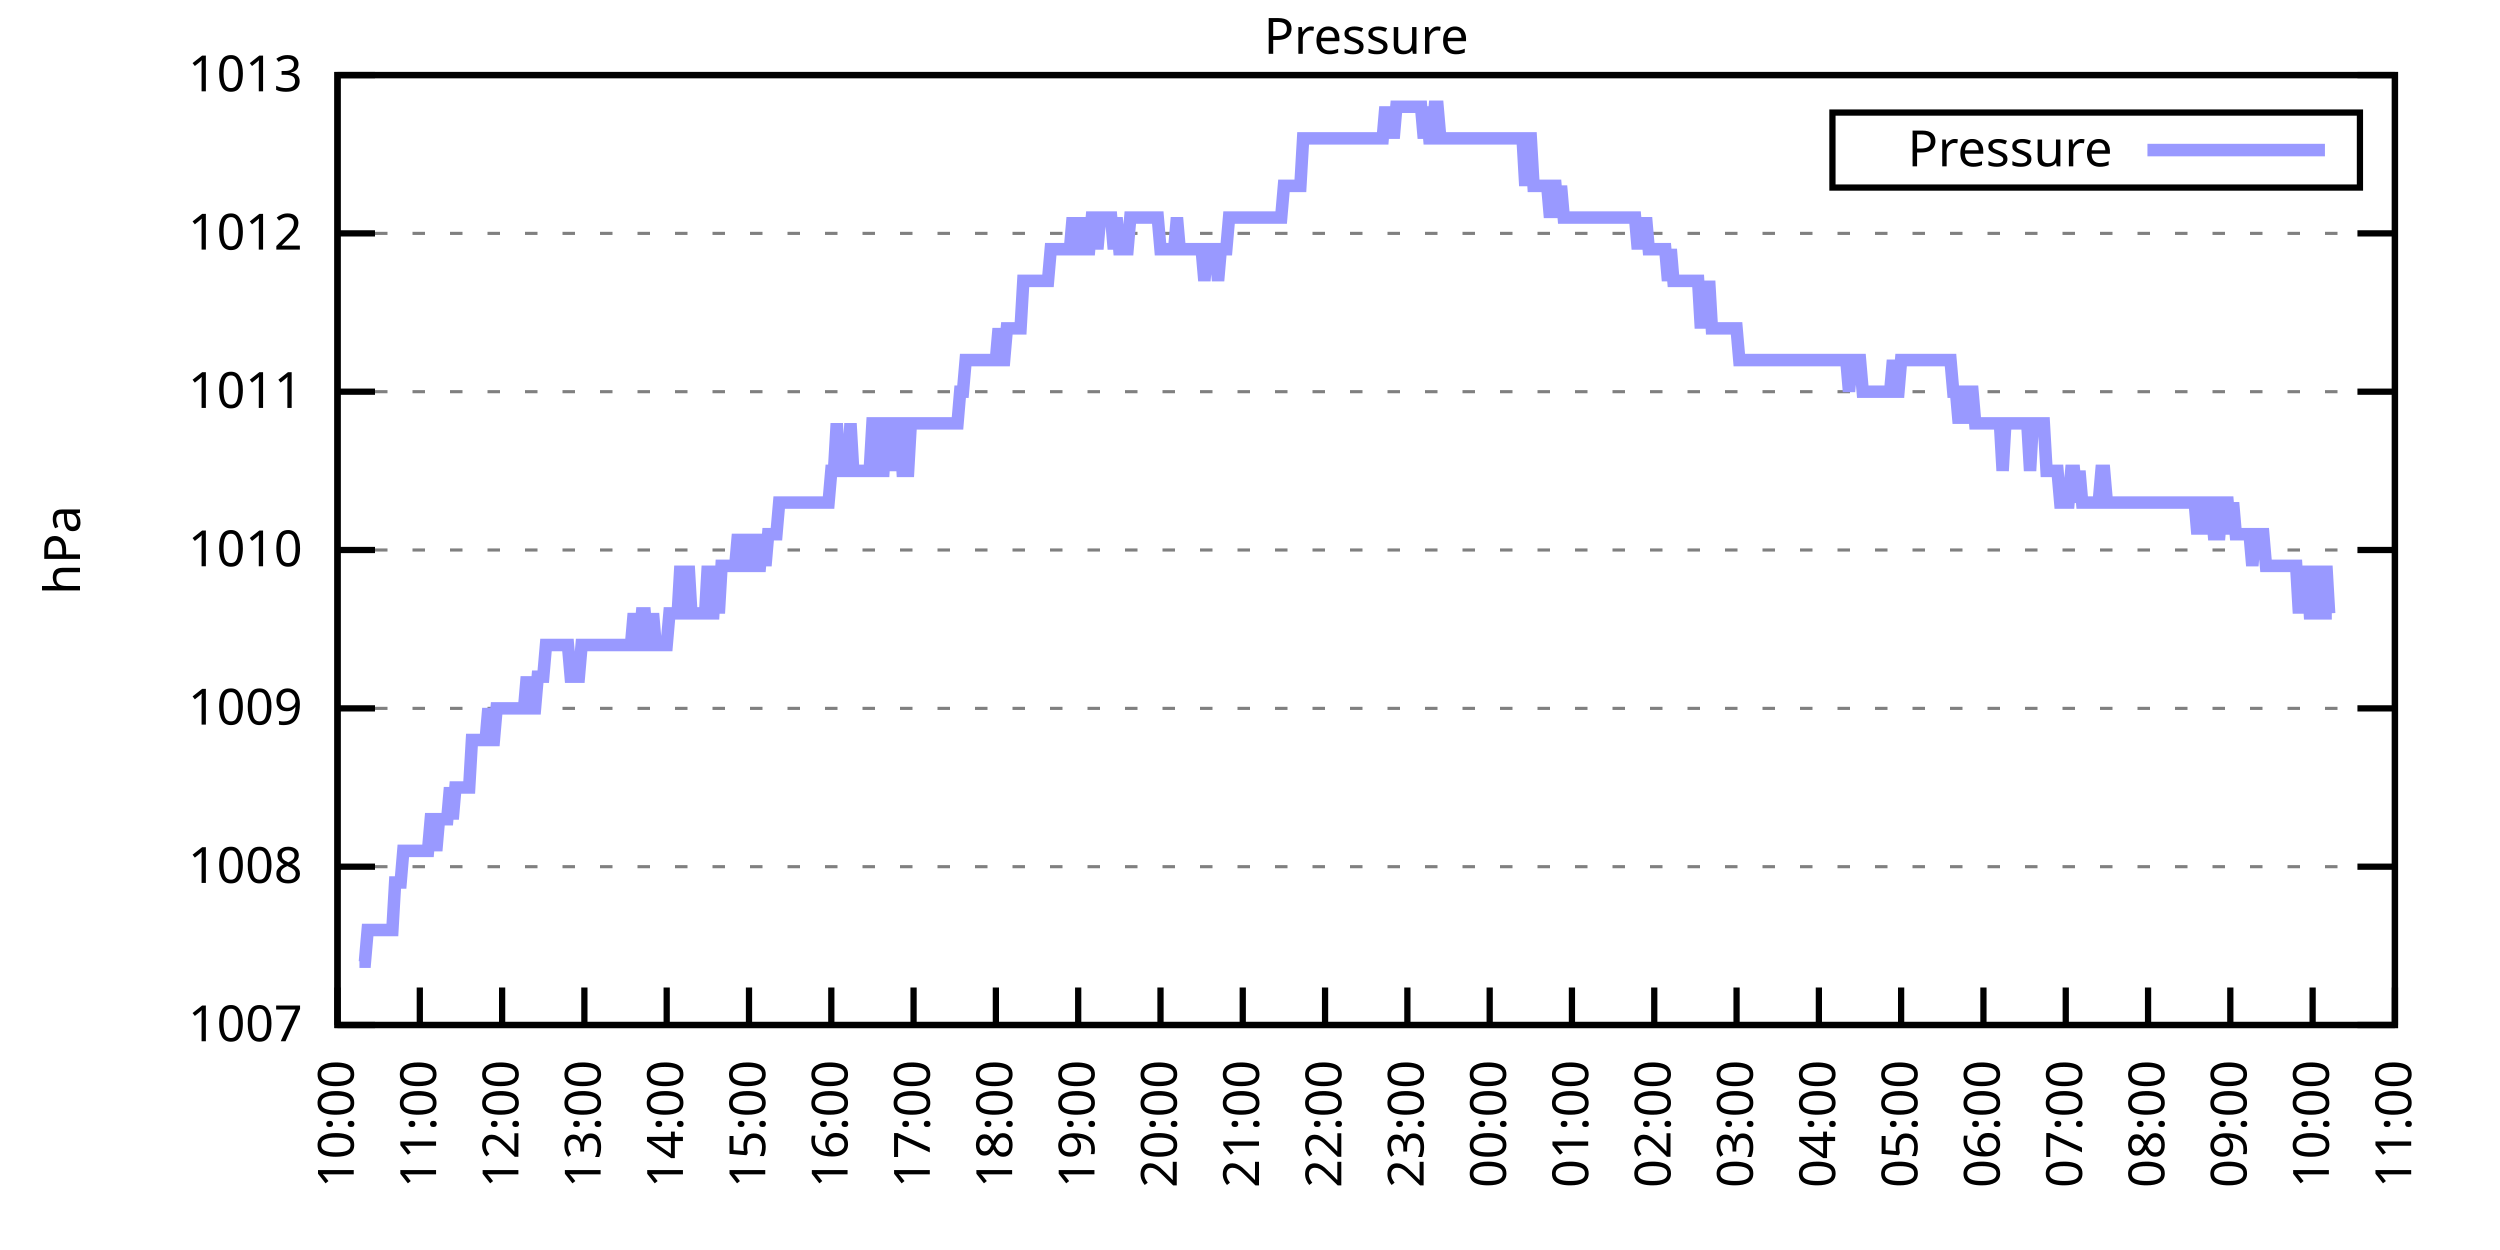
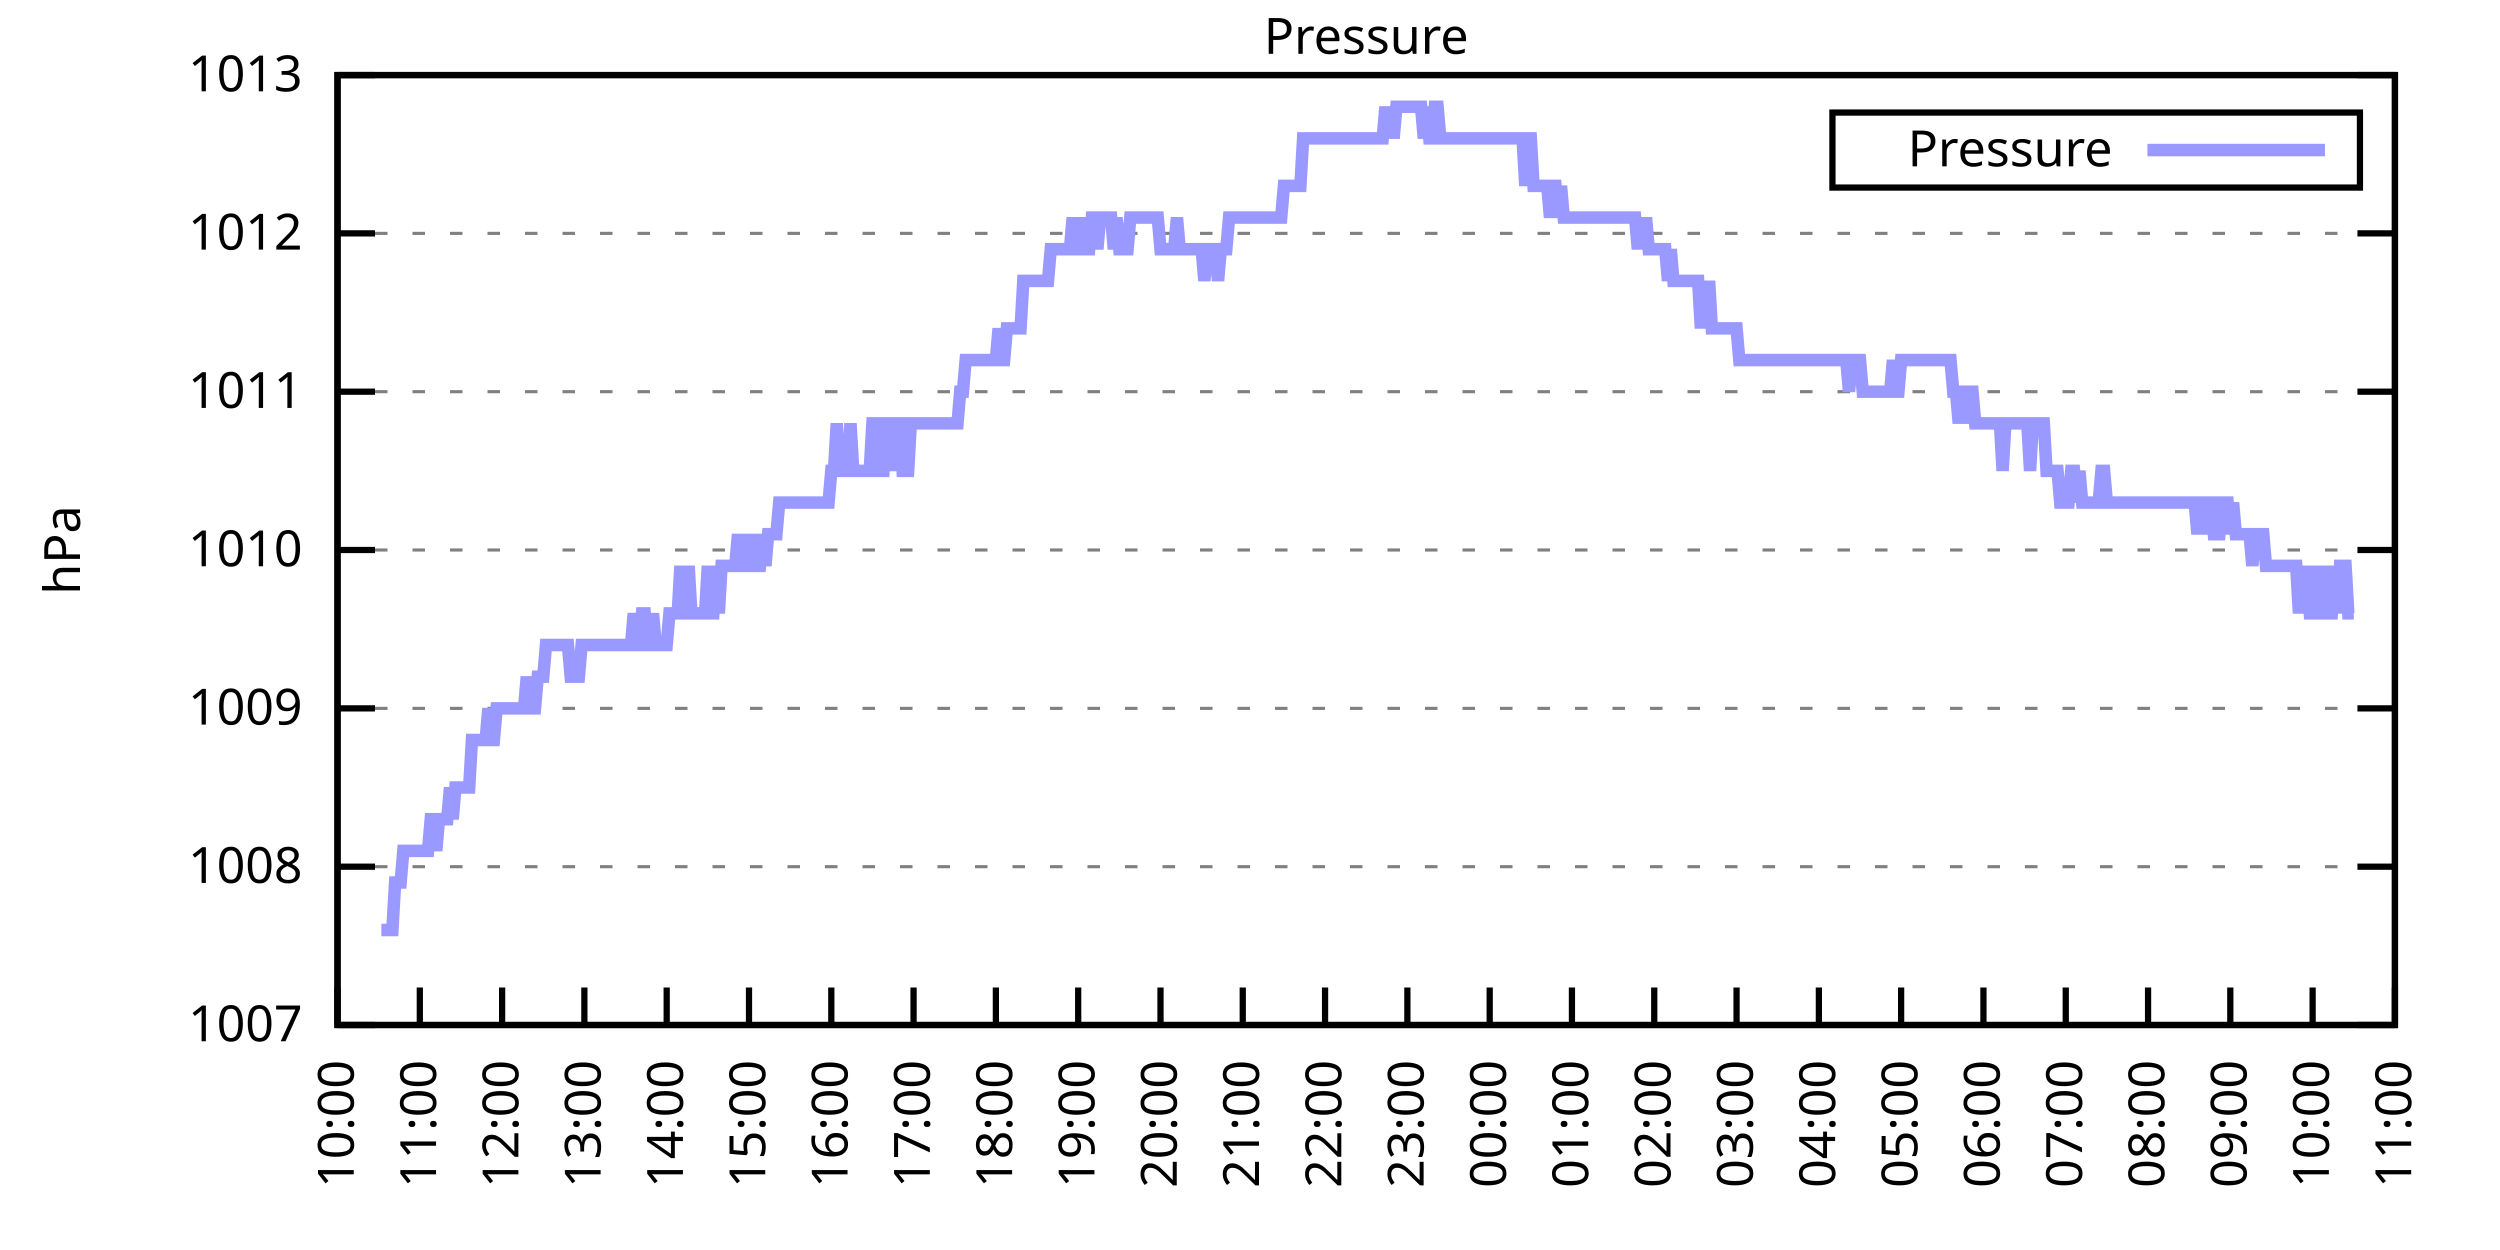
<svg xmlns="http://www.w3.org/2000/svg" xmlns:xlink="http://www.w3.org/1999/xlink" width="400" height="200" viewBox="0 0 400 200">
  <g id="gnuplot_canvas">
    <rect x="0" y="0" width="400" height="200" fill="none" />
    <defs>
      <circle id="gpDot" r="0.5" stroke-width="0.5" stroke="currentColor" />
      <path id="gpPt0" stroke-width="0.333" stroke="currentColor" d="M-1,0 h2 M0,-1 v2" />
      <path id="gpPt1" stroke-width="0.333" stroke="currentColor" d="M-1,-1 L1,1 M1,-1 L-1,1" />
      <path id="gpPt2" stroke-width="0.333" stroke="currentColor" d="M-1,0 L1,0 M0,-1 L0,1 M-1,-1 L1,1 M-1,1 L1,-1" />
      <rect id="gpPt3" stroke-width="0.333" stroke="currentColor" x="-1" y="-1" width="2" height="2" />
      <rect id="gpPt4" stroke-width="0.333" stroke="currentColor" fill="currentColor" x="-1" y="-1" width="2" height="2" />
      <circle id="gpPt5" stroke-width="0.333" stroke="currentColor" cx="0" cy="0" r="1" />
      <use xlink:href="#gpPt5" id="gpPt6" fill="currentColor" stroke="none" />
      <path id="gpPt7" stroke-width="0.333" stroke="currentColor" d="M0,-1.33 L-1.33,0.67 L1.33,0.67 z" />
      <use xlink:href="#gpPt7" id="gpPt8" fill="currentColor" stroke="none" />
      <use xlink:href="#gpPt7" id="gpPt9" stroke="currentColor" transform="rotate(180)" />
      <use xlink:href="#gpPt9" id="gpPt10" fill="currentColor" stroke="none" />
      <use xlink:href="#gpPt3" id="gpPt11" stroke="currentColor" transform="rotate(45)" />
      <use xlink:href="#gpPt11" id="gpPt12" fill="currentColor" stroke="none" />
      <path id="gpPt13" stroke-width="0.333" stroke="currentColor" d="M0,1.330 L1.265,0.411 L0.782,-1.067 L-0.782,-1.076 L-1.265,0.411 z" />
      <use xlink:href="#gpPt13" id="gpPt14" fill="currentColor" stroke="none" />
      <filter id="textbox" filterUnits="objectBoundingBox" x="0" y="0" height="1" width="1">
        <feFlood flood-color="white" flood-opacity="1" result="bgnd" />
        <feComposite in="SourceGraphic" in2="bgnd" operator="atop" />
      </filter>
      <filter id="greybox" filterUnits="objectBoundingBox" x="0" y="0" height="1" width="1">
        <feFlood flood-color="lightgrey" flood-opacity="1" result="grey" />
        <feComposite in="SourceGraphic" in2="grey" operator="atop" />
      </filter>
    </defs>
    <g fill="none" color="white" stroke="currentColor" stroke-width="1.00" stroke-linecap="butt" stroke-linejoin="miter">
</g>
    <g fill="none" color="black" stroke="currentColor" stroke-width="1.00" stroke-linecap="butt" stroke-linejoin="miter">
      <g stroke="none" shape-rendering="crispEdges">
        <polygon fill="rgb(255, 255, 255)" points="54.00,164.00 383.18,164.00 383.18,12.02 54.00,12.02 " />
      </g>
    </g>
    <g fill="none" color="black" stroke="currentColor" stroke-width="1.00" stroke-linecap="butt" stroke-linejoin="miter">
</g>
    <g fill="none" color="black" stroke="black" stroke-width="0.50" stroke-linecap="butt" stroke-linejoin="miter">
</g>
    <g fill="none" color="gray" stroke="currentColor" stroke-width="0.50" stroke-linecap="butt" stroke-linejoin="miter">
      <path stroke="gray" stroke-dasharray="2,4" class="gridline" d="M54.00,164.00 L383.19,164.00  " />
    </g>
    <g fill="none" color="gray" stroke="gray" stroke-width="1.00" stroke-linecap="butt" stroke-linejoin="miter">
</g>
    <g fill="none" color="black" stroke="currentColor" stroke-width="1.00" stroke-linecap="butt" stroke-linejoin="miter">
      <path stroke="black" d="M54.00,164.00 L60.00,164.00 M383.19,164.00 L377.19,164.00  " />
      <g transform="translate(48.40,166.60)" stroke="none" fill="black" font-family="Sans" font-size="8.00" text-anchor="end">
        <text>
          <tspan font-family="Sans"> 1007</tspan>
        </text>
      </g>
    </g>
    <g fill="none" color="black" stroke="currentColor" stroke-width="1.00" stroke-linecap="butt" stroke-linejoin="miter">
</g>
    <g fill="none" color="black" stroke="black" stroke-width="0.50" stroke-linecap="butt" stroke-linejoin="miter">
</g>
    <g fill="none" color="gray" stroke="currentColor" stroke-width="0.50" stroke-linecap="butt" stroke-linejoin="miter">
      <path stroke="gray" stroke-dasharray="2,4" class="gridline" d="M54.00,138.67 L383.19,138.67  " />
    </g>
    <g fill="none" color="gray" stroke="gray" stroke-width="1.00" stroke-linecap="butt" stroke-linejoin="miter">
</g>
    <g fill="none" color="black" stroke="currentColor" stroke-width="1.00" stroke-linecap="butt" stroke-linejoin="miter">
      <path stroke="black" d="M54.00,138.67 L60.00,138.67 M383.19,138.67 L377.19,138.67  " />
      <g transform="translate(48.40,141.27)" stroke="none" fill="black" font-family="Sans" font-size="8.00" text-anchor="end">
        <text>
          <tspan font-family="Sans"> 1008</tspan>
        </text>
      </g>
    </g>
    <g fill="none" color="black" stroke="currentColor" stroke-width="1.00" stroke-linecap="butt" stroke-linejoin="miter">
</g>
    <g fill="none" color="black" stroke="black" stroke-width="0.50" stroke-linecap="butt" stroke-linejoin="miter">
</g>
    <g fill="none" color="gray" stroke="currentColor" stroke-width="0.50" stroke-linecap="butt" stroke-linejoin="miter">
      <path stroke="gray" stroke-dasharray="2,4" class="gridline" d="M54.00,113.34 L383.19,113.34  " />
    </g>
    <g fill="none" color="gray" stroke="gray" stroke-width="1.00" stroke-linecap="butt" stroke-linejoin="miter">
</g>
    <g fill="none" color="black" stroke="currentColor" stroke-width="1.00" stroke-linecap="butt" stroke-linejoin="miter">
      <path stroke="black" d="M54.00,113.34 L60.00,113.34 M383.19,113.34 L377.19,113.34  " />
      <g transform="translate(48.40,115.94)" stroke="none" fill="black" font-family="Sans" font-size="8.00" text-anchor="end">
        <text>
          <tspan font-family="Sans"> 1009</tspan>
        </text>
      </g>
    </g>
    <g fill="none" color="black" stroke="currentColor" stroke-width="1.00" stroke-linecap="butt" stroke-linejoin="miter">
</g>
    <g fill="none" color="black" stroke="black" stroke-width="0.50" stroke-linecap="butt" stroke-linejoin="miter">
</g>
    <g fill="none" color="gray" stroke="currentColor" stroke-width="0.50" stroke-linecap="butt" stroke-linejoin="miter">
      <path stroke="gray" stroke-dasharray="2,4" class="gridline" d="M54.00,88.00 L383.19,88.00  " />
    </g>
    <g fill="none" color="gray" stroke="gray" stroke-width="1.00" stroke-linecap="butt" stroke-linejoin="miter">
</g>
    <g fill="none" color="black" stroke="currentColor" stroke-width="1.00" stroke-linecap="butt" stroke-linejoin="miter">
      <path stroke="black" d="M54.00,88.00 L60.00,88.00 M383.19,88.00 L377.19,88.00  " />
      <g transform="translate(48.40,90.60)" stroke="none" fill="black" font-family="Sans" font-size="8.00" text-anchor="end">
        <text>
          <tspan font-family="Sans"> 1010</tspan>
        </text>
      </g>
    </g>
    <g fill="none" color="black" stroke="currentColor" stroke-width="1.00" stroke-linecap="butt" stroke-linejoin="miter">
</g>
    <g fill="none" color="black" stroke="black" stroke-width="0.50" stroke-linecap="butt" stroke-linejoin="miter">
</g>
    <g fill="none" color="gray" stroke="currentColor" stroke-width="0.50" stroke-linecap="butt" stroke-linejoin="miter">
      <path stroke="gray" stroke-dasharray="2,4" class="gridline" d="M54.00,62.67 L383.19,62.67  " />
    </g>
    <g fill="none" color="gray" stroke="gray" stroke-width="1.00" stroke-linecap="butt" stroke-linejoin="miter">
</g>
    <g fill="none" color="black" stroke="currentColor" stroke-width="1.00" stroke-linecap="butt" stroke-linejoin="miter">
      <path stroke="black" d="M54.00,62.67 L60.00,62.67 M383.19,62.67 L377.19,62.67  " />
      <g transform="translate(48.40,65.27)" stroke="none" fill="black" font-family="Sans" font-size="8.00" text-anchor="end">
        <text>
          <tspan font-family="Sans"> 1011</tspan>
        </text>
      </g>
    </g>
    <g fill="none" color="black" stroke="currentColor" stroke-width="1.00" stroke-linecap="butt" stroke-linejoin="miter">
</g>
    <g fill="none" color="black" stroke="black" stroke-width="0.50" stroke-linecap="butt" stroke-linejoin="miter">
</g>
    <g fill="none" color="gray" stroke="currentColor" stroke-width="0.50" stroke-linecap="butt" stroke-linejoin="miter">
      <path stroke="gray" stroke-dasharray="2,4" class="gridline" d="M54.00,37.34 L383.19,37.34  " />
    </g>
    <g fill="none" color="gray" stroke="gray" stroke-width="1.00" stroke-linecap="butt" stroke-linejoin="miter">
</g>
    <g fill="none" color="black" stroke="currentColor" stroke-width="1.00" stroke-linecap="butt" stroke-linejoin="miter">
      <path stroke="black" d="M54.00,37.34 L60.00,37.34 M383.19,37.34 L377.19,37.34  " />
      <g transform="translate(48.40,39.94)" stroke="none" fill="black" font-family="Sans" font-size="8.00" text-anchor="end">
        <text>
          <tspan font-family="Sans"> 1012</tspan>
        </text>
      </g>
    </g>
    <g fill="none" color="black" stroke="currentColor" stroke-width="1.00" stroke-linecap="butt" stroke-linejoin="miter">
</g>
    <g fill="none" color="black" stroke="black" stroke-width="0.50" stroke-linecap="butt" stroke-linejoin="miter">
</g>
    <g fill="none" color="gray" stroke="currentColor" stroke-width="0.50" stroke-linecap="butt" stroke-linejoin="miter">
      <path stroke="gray" stroke-dasharray="2,4" class="gridline" d="M54.00,12.01 L383.19,12.01  " />
    </g>
    <g fill="none" color="gray" stroke="gray" stroke-width="1.00" stroke-linecap="butt" stroke-linejoin="miter">
</g>
    <g fill="none" color="black" stroke="currentColor" stroke-width="1.00" stroke-linecap="butt" stroke-linejoin="miter">
      <path stroke="black" d="M54.00,12.01 L60.00,12.01 M383.19,12.01 L377.19,12.01  " />
      <g transform="translate(48.40,14.61)" stroke="none" fill="black" font-family="Sans" font-size="8.00" text-anchor="end">
        <text>
          <tspan font-family="Sans"> 1013</tspan>
        </text>
      </g>
    </g>
    <g fill="none" color="black" stroke="currentColor" stroke-width="1.00" stroke-linecap="butt" stroke-linejoin="miter">
      <path stroke="black" d="M54.00,164.00 L54.00,158.00  " />
      <g transform="translate(56.60,169.60) rotate(270.00)" stroke="none" fill="black" font-family="Sans" font-size="8.00" text-anchor="end">
        <text>
          <tspan font-family="Sans">10:00</tspan>
        </text>
      </g>
    </g>
    <g fill="none" color="black" stroke="currentColor" stroke-width="1.00" stroke-linecap="butt" stroke-linejoin="miter">
      <path stroke="black" d="M67.17,164.00 L67.17,158.00  " />
      <g transform="translate(69.77,169.60) rotate(270.00)" stroke="none" fill="black" font-family="Sans" font-size="8.00" text-anchor="end">
        <text>
          <tspan font-family="Sans">11:00</tspan>
        </text>
      </g>
    </g>
    <g fill="none" color="black" stroke="currentColor" stroke-width="1.00" stroke-linecap="butt" stroke-linejoin="miter">
      <path stroke="black" d="M80.34,164.00 L80.34,158.00  " />
      <g transform="translate(82.94,169.60) rotate(270.00)" stroke="none" fill="black" font-family="Sans" font-size="8.00" text-anchor="end">
        <text>
          <tspan font-family="Sans">12:00</tspan>
        </text>
      </g>
    </g>
    <g fill="none" color="black" stroke="currentColor" stroke-width="1.00" stroke-linecap="butt" stroke-linejoin="miter">
      <path stroke="black" d="M93.50,164.00 L93.50,158.00  " />
      <g transform="translate(96.10,169.60) rotate(270.00)" stroke="none" fill="black" font-family="Sans" font-size="8.00" text-anchor="end">
        <text>
          <tspan font-family="Sans">13:00</tspan>
        </text>
      </g>
    </g>
    <g fill="none" color="black" stroke="currentColor" stroke-width="1.00" stroke-linecap="butt" stroke-linejoin="miter">
      <path stroke="black" d="M106.67,164.00 L106.67,158.00  " />
      <g transform="translate(109.27,169.60) rotate(270.00)" stroke="none" fill="black" font-family="Sans" font-size="8.00" text-anchor="end">
        <text>
          <tspan font-family="Sans">14:00</tspan>
        </text>
      </g>
    </g>
    <g fill="none" color="black" stroke="currentColor" stroke-width="1.00" stroke-linecap="butt" stroke-linejoin="miter">
      <path stroke="black" d="M119.84,164.00 L119.84,158.00  " />
      <g transform="translate(122.44,169.60) rotate(270.00)" stroke="none" fill="black" font-family="Sans" font-size="8.00" text-anchor="end">
        <text>
          <tspan font-family="Sans">15:00</tspan>
        </text>
      </g>
    </g>
    <g fill="none" color="black" stroke="currentColor" stroke-width="1.00" stroke-linecap="butt" stroke-linejoin="miter">
      <path stroke="black" d="M133.01,164.00 L133.01,158.00  " />
      <g transform="translate(135.61,169.60) rotate(270.00)" stroke="none" fill="black" font-family="Sans" font-size="8.00" text-anchor="end">
        <text>
          <tspan font-family="Sans">16:00</tspan>
        </text>
      </g>
    </g>
    <g fill="none" color="black" stroke="currentColor" stroke-width="1.00" stroke-linecap="butt" stroke-linejoin="miter">
      <path stroke="black" d="M146.17,164.00 L146.17,158.00  " />
      <g transform="translate(148.77,169.60) rotate(270.00)" stroke="none" fill="black" font-family="Sans" font-size="8.00" text-anchor="end">
        <text>
          <tspan font-family="Sans">17:00</tspan>
        </text>
      </g>
    </g>
    <g fill="none" color="black" stroke="currentColor" stroke-width="1.00" stroke-linecap="butt" stroke-linejoin="miter">
      <path stroke="black" d="M159.34,164.00 L159.34,158.00  " />
      <g transform="translate(161.94,169.60) rotate(270.00)" stroke="none" fill="black" font-family="Sans" font-size="8.00" text-anchor="end">
        <text>
          <tspan font-family="Sans">18:00</tspan>
        </text>
      </g>
    </g>
    <g fill="none" color="black" stroke="currentColor" stroke-width="1.00" stroke-linecap="butt" stroke-linejoin="miter">
      <path stroke="black" d="M172.51,164.00 L172.51,158.00  " />
      <g transform="translate(175.11,169.60) rotate(270.00)" stroke="none" fill="black" font-family="Sans" font-size="8.00" text-anchor="end">
        <text>
          <tspan font-family="Sans">19:00</tspan>
        </text>
      </g>
    </g>
    <g fill="none" color="black" stroke="currentColor" stroke-width="1.00" stroke-linecap="butt" stroke-linejoin="miter">
      <path stroke="black" d="M185.68,164.00 L185.68,158.00  " />
      <g transform="translate(188.28,169.60) rotate(270.00)" stroke="none" fill="black" font-family="Sans" font-size="8.00" text-anchor="end">
        <text>
          <tspan font-family="Sans">20:00</tspan>
        </text>
      </g>
    </g>
    <g fill="none" color="black" stroke="currentColor" stroke-width="1.00" stroke-linecap="butt" stroke-linejoin="miter">
      <path stroke="black" d="M198.84,164.00 L198.84,158.00  " />
      <g transform="translate(201.44,169.60) rotate(270.00)" stroke="none" fill="black" font-family="Sans" font-size="8.00" text-anchor="end">
        <text>
          <tspan font-family="Sans">21:00</tspan>
        </text>
      </g>
    </g>
    <g fill="none" color="black" stroke="currentColor" stroke-width="1.00" stroke-linecap="butt" stroke-linejoin="miter">
      <path stroke="black" d="M212.01,164.00 L212.01,158.00  " />
      <g transform="translate(214.61,169.60) rotate(270.00)" stroke="none" fill="black" font-family="Sans" font-size="8.00" text-anchor="end">
        <text>
          <tspan font-family="Sans">22:00</tspan>
        </text>
      </g>
    </g>
    <g fill="none" color="black" stroke="currentColor" stroke-width="1.00" stroke-linecap="butt" stroke-linejoin="miter">
      <path stroke="black" d="M225.18,164.00 L225.18,158.00  " />
      <g transform="translate(227.78,169.60) rotate(270.00)" stroke="none" fill="black" font-family="Sans" font-size="8.00" text-anchor="end">
        <text>
          <tspan font-family="Sans">23:00</tspan>
        </text>
      </g>
    </g>
    <g fill="none" color="black" stroke="currentColor" stroke-width="1.00" stroke-linecap="butt" stroke-linejoin="miter">
      <path stroke="black" d="M238.35,164.00 L238.35,158.00  " />
      <g transform="translate(240.95,169.60) rotate(270.00)" stroke="none" fill="black" font-family="Sans" font-size="8.00" text-anchor="end">
        <text>
          <tspan font-family="Sans">00:00</tspan>
        </text>
      </g>
    </g>
    <g fill="none" color="black" stroke="currentColor" stroke-width="1.00" stroke-linecap="butt" stroke-linejoin="miter">
      <path stroke="black" d="M251.51,164.00 L251.51,158.00  " />
      <g transform="translate(254.11,169.60) rotate(270.00)" stroke="none" fill="black" font-family="Sans" font-size="8.00" text-anchor="end">
        <text>
          <tspan font-family="Sans">01:00</tspan>
        </text>
      </g>
    </g>
    <g fill="none" color="black" stroke="currentColor" stroke-width="1.00" stroke-linecap="butt" stroke-linejoin="miter">
      <path stroke="black" d="M264.68,164.00 L264.68,158.00  " />
      <g transform="translate(267.28,169.60) rotate(270.00)" stroke="none" fill="black" font-family="Sans" font-size="8.00" text-anchor="end">
        <text>
          <tspan font-family="Sans">02:00</tspan>
        </text>
      </g>
    </g>
    <g fill="none" color="black" stroke="currentColor" stroke-width="1.00" stroke-linecap="butt" stroke-linejoin="miter">
      <path stroke="black" d="M277.85,164.00 L277.85,158.00  " />
      <g transform="translate(280.45,169.60) rotate(270.00)" stroke="none" fill="black" font-family="Sans" font-size="8.00" text-anchor="end">
        <text>
          <tspan font-family="Sans">03:00</tspan>
        </text>
      </g>
    </g>
    <g fill="none" color="black" stroke="currentColor" stroke-width="1.00" stroke-linecap="butt" stroke-linejoin="miter">
      <path stroke="black" d="M291.02,164.00 L291.02,158.00  " />
      <g transform="translate(293.62,169.60) rotate(270.00)" stroke="none" fill="black" font-family="Sans" font-size="8.00" text-anchor="end">
        <text>
          <tspan font-family="Sans">04:00</tspan>
        </text>
      </g>
    </g>
    <g fill="none" color="black" stroke="currentColor" stroke-width="1.00" stroke-linecap="butt" stroke-linejoin="miter">
      <path stroke="black" d="M304.18,164.00 L304.18,158.00  " />
      <g transform="translate(306.78,169.60) rotate(270.00)" stroke="none" fill="black" font-family="Sans" font-size="8.00" text-anchor="end">
        <text>
          <tspan font-family="Sans">05:00</tspan>
        </text>
      </g>
    </g>
    <g fill="none" color="black" stroke="currentColor" stroke-width="1.00" stroke-linecap="butt" stroke-linejoin="miter">
      <path stroke="black" d="M317.35,164.00 L317.35,158.00  " />
      <g transform="translate(319.95,169.60) rotate(270.00)" stroke="none" fill="black" font-family="Sans" font-size="8.00" text-anchor="end">
        <text>
          <tspan font-family="Sans">06:00</tspan>
        </text>
      </g>
    </g>
    <g fill="none" color="black" stroke="currentColor" stroke-width="1.00" stroke-linecap="butt" stroke-linejoin="miter">
      <path stroke="black" d="M330.52,164.00 L330.52,158.00  " />
      <g transform="translate(333.12,169.60) rotate(270.00)" stroke="none" fill="black" font-family="Sans" font-size="8.00" text-anchor="end">
        <text>
          <tspan font-family="Sans">07:00</tspan>
        </text>
      </g>
    </g>
    <g fill="none" color="black" stroke="currentColor" stroke-width="1.00" stroke-linecap="butt" stroke-linejoin="miter">
      <path stroke="black" d="M343.69,164.00 L343.69,158.00  " />
      <g transform="translate(346.29,169.60) rotate(270.00)" stroke="none" fill="black" font-family="Sans" font-size="8.00" text-anchor="end">
        <text>
          <tspan font-family="Sans">08:00</tspan>
        </text>
      </g>
    </g>
    <g fill="none" color="black" stroke="currentColor" stroke-width="1.00" stroke-linecap="butt" stroke-linejoin="miter">
      <path stroke="black" d="M356.85,164.00 L356.85,158.00  " />
      <g transform="translate(359.45,169.60) rotate(270.00)" stroke="none" fill="black" font-family="Sans" font-size="8.00" text-anchor="end">
        <text>
          <tspan font-family="Sans">09:00</tspan>
        </text>
      </g>
    </g>
    <g fill="none" color="black" stroke="currentColor" stroke-width="1.00" stroke-linecap="butt" stroke-linejoin="miter">
      <path stroke="black" d="M370.02,164.00 L370.02,158.00  " />
      <g transform="translate(372.62,169.60) rotate(270.00)" stroke="none" fill="black" font-family="Sans" font-size="8.00" text-anchor="end">
        <text>
          <tspan font-family="Sans">10:00</tspan>
        </text>
      </g>
    </g>
    <g fill="none" color="black" stroke="currentColor" stroke-width="1.00" stroke-linecap="butt" stroke-linejoin="miter">
      <path stroke="black" d="M383.19,164.00 L383.19,158.00  " />
      <g transform="translate(385.79,169.60) rotate(270.00)" stroke="none" fill="black" font-family="Sans" font-size="8.00" text-anchor="end">
        <text>
          <tspan font-family="Sans">11:00</tspan>
        </text>
      </g>
    </g>
    <g fill="none" color="black" stroke="currentColor" stroke-width="1.00" stroke-linecap="butt" stroke-linejoin="miter">
</g>
    <g fill="none" color="black" stroke="currentColor" stroke-width="1.00" stroke-linecap="butt" stroke-linejoin="miter">
      <path stroke="black" d="M54.00,12.01 L54.00,164.00 L383.19,164.00 L383.19,12.01 L54.00,12.01 Z  " />
    </g>
    <g fill="none" color="black" stroke="currentColor" stroke-width="1.00" stroke-linecap="butt" stroke-linejoin="miter">
</g>
    <g fill="none" color="black" stroke="currentColor" stroke-width="1.00" stroke-linecap="butt" stroke-linejoin="miter">
      <path stroke="black" d="M293.19,30.01 L293.19,18.01 L377.59,18.01 L377.59,30.01 L293.19,30.01 Z  " />
    </g>
    <g id="Pressure_plot_1">
      <g fill="none" color="white" stroke="black" stroke-width="2.00" stroke-linecap="butt" stroke-linejoin="miter">
</g>
      <g fill="none" color="black" stroke="currentColor" stroke-width="2.00" stroke-linecap="butt" stroke-linejoin="miter">
        <g transform="translate(337.99,26.61)" stroke="none" fill="black" font-family="Sans" font-size="8.00" text-anchor="end">
          <text>
            <tspan font-family="Sans">Pressure</tspan>
          </text>
        </g>
      </g>
      <g fill="none" color="black" stroke="currentColor" stroke-width="2.00" stroke-linecap="butt" stroke-linejoin="miter">
-         <path stroke="rgb(153, 153, 255)" d="M343.59,24.01 L371.99,24.01 M57.51,153.87 L57.95,153.87 L58.39,153.87 L58.83,148.80 L59.27,148.80 L59.71,148.80   L60.14,148.80 L60.58,148.80 L61.02,148.80 L61.46,148.80 L61.90,148.80 L62.34,148.80 L62.78,148.80 L63.22,141.20   L63.66,141.20 L64.10,141.20 L64.53,136.14 L64.97,136.14 L65.41,136.14 L65.85,136.14 L66.29,136.14 L66.73,136.14   L67.17,136.14 L67.61,136.14 L68.05,136.14 L68.48,136.14 L68.92,131.07 L69.36,131.07 L69.80,136.14 L70.24,131.07   L70.68,131.07 L71.12,131.07 L71.56,131.07 L72.00,126.00 L72.43,131.07 L72.87,126.00 L73.31,126.00 L73.75,126.00   L74.19,126.00 L74.63,126.00 L75.07,126.00 L75.51,118.40 L75.95,118.40 L76.38,118.40 L76.82,118.40 L77.26,118.40   L77.70,118.40 L78.14,113.34 L78.58,118.40 L79.02,118.40 L79.46,113.34 L79.90,113.34 L80.34,113.34 L80.77,113.34   L81.21,113.34 L81.65,113.34 L82.09,113.34 L82.53,113.34 L82.97,113.34 L83.41,113.34 L83.85,113.34 L84.29,108.27   L84.72,113.34 L85.16,113.34 L85.60,113.34 L86.04,108.27 L86.48,108.27 L86.92,108.27 L87.36,103.20 L87.80,103.20   L88.24,103.20 L88.67,103.20 L89.11,103.20 L89.55,103.20 L89.99,103.20 L90.43,103.20 L90.87,103.20 L91.31,108.27   L91.75,108.27 L92.19,108.27 L92.62,108.27 L93.06,103.20 L93.50,103.20 L93.94,103.20 L94.38,103.20 L94.82,103.20   L95.26,103.20 L95.70,103.20 L96.14,103.20 L96.58,103.20 L97.01,103.20 L97.45,103.20 L97.89,103.20 L98.33,103.20   L98.77,103.20 L99.21,103.20 L99.65,103.20 L100.09,103.20 L100.53,103.20 L100.96,103.20 L101.40,98.14 L101.84,103.20   L102.28,103.20 L102.72,98.14 L103.16,98.14 L103.60,103.20 L104.04,103.20 L104.48,98.14 L104.91,103.20 L105.35,103.20   L105.79,103.20 L106.23,103.20 L106.67,103.20 L107.11,98.14 L107.55,98.14 L107.99,98.14 L108.43,98.14 L108.87,90.54   L109.30,98.14 L109.74,98.14 L110.18,90.54 L110.62,98.14 L111.06,98.14 L111.50,98.14 L111.94,98.14 L112.38,98.14   L112.82,98.14 L113.25,90.54 L113.69,98.14 L114.13,98.14 L114.57,90.54 L115.01,98.14 L115.45,90.54 L115.89,90.54   L116.33,90.54 L116.77,90.54 L117.20,90.54 L117.64,90.54 L118.08,85.47 L118.52,90.54 L118.96,90.54 L119.40,85.47   L119.84,90.54 L120.28,85.47 L120.72,90.54 L121.15,90.54 L121.59,90.54 L122.03,85.47 L122.47,90.54 L122.91,85.47   L123.35,85.47 L123.79,85.47 L124.23,85.47 L124.67,80.41 L125.11,80.41 L125.54,80.41 L125.98,80.41 L126.42,80.41   L126.86,80.41 L127.30,80.41 L127.74,80.41 L128.18,80.41 L128.62,80.41 L129.06,80.41 L129.49,80.41 L129.93,80.41   L130.37,80.41 L130.81,80.41 L131.25,80.41 L131.69,80.41 L132.13,80.41 L132.57,80.41 L133.01,75.34 L133.44,75.34   L133.88,67.74 L134.32,75.34 L134.76,75.34 L135.20,75.34 L135.64,75.34 L136.08,67.74 L136.52,75.34 L136.96,75.34   L137.39,75.34 L137.83,75.34 L138.27,75.34 L138.71,75.34 L139.15,75.34 L139.59,67.74 L140.03,67.74 L140.47,67.74   L140.91,75.34 L141.35,75.34 L141.78,67.74 L142.22,67.74 L142.66,67.74 L143.10,75.34 L143.54,67.74 L143.98,67.74   L144.42,75.34 L144.86,75.34 L145.30,75.34 L145.73,67.74 L146.17,67.74 L146.61,67.74 L147.05,67.74 L147.49,67.74   L147.93,67.74 L148.37,67.74 L148.81,67.74 L149.25,67.74 L149.68,67.74 L150.12,67.74 L150.56,67.74 L151.00,67.74   L151.44,67.74 L151.88,67.74 L152.32,67.74 L152.76,67.74 L153.20,67.74 L153.63,62.67 L154.07,62.67 L154.51,57.61   L154.95,57.61 L155.39,57.61 L155.83,57.61 L156.27,57.61 L156.71,57.61 L157.15,57.61 L157.59,57.61 L158.02,57.61   L158.46,57.61 L158.90,57.61 L159.34,57.61 L159.78,52.54 L160.22,57.61 L160.66,57.61 L161.10,52.54 L161.54,52.54   L161.97,52.54 L162.41,52.54 L162.85,52.54 L163.29,52.54 L163.73,44.94 L164.17,44.94 L164.61,44.94 L165.05,44.94   L165.49,44.94 L165.92,44.94 L166.36,44.94 L166.80,44.94 L167.24,44.94 L167.68,44.94 L168.12,39.87 L168.56,39.87   L169.00,39.87 L169.44,39.87 L169.87,39.87 L170.31,39.87 L170.75,39.87 L171.19,39.87 L171.63,34.81 L172.07,39.87   L172.51,39.87 L172.95,34.81 L173.39,39.87 L173.83,39.87 L174.26,39.87 L174.70,34.81 L175.14,34.81 L175.58,39.87   L176.02,34.81 L176.46,34.81 L176.90,34.81 L177.34,34.81 L177.78,34.81 L178.21,39.87 L178.65,34.81 L179.09,39.87   L179.53,39.87 L179.97,39.87 L180.41,39.87 L180.85,34.81 L181.29,34.81 L181.73,34.81 L182.16,34.81 L182.60,34.81   L183.04,34.81 L183.48,34.81 L183.92,34.81 L184.36,34.81 L184.80,34.81 L185.24,34.81 L185.68,39.87 L186.11,39.87   L186.55,39.87 L186.99,39.87 L187.43,39.87 L187.87,39.87 L188.31,34.81 L188.75,39.87 L189.19,39.87 L189.63,39.87   L190.07,39.87 L190.50,39.87 L190.94,39.87 L191.38,39.87 L191.82,39.87 L192.26,39.87 L192.70,44.94 L193.14,39.87   L193.58,39.87 L194.02,39.87 L194.45,39.87 L194.89,44.94 L195.33,39.87 L195.77,39.87 L196.21,39.87 L196.65,34.81   L197.09,34.81 L197.53,34.81 L197.97,34.81 L198.40,34.81 L198.84,34.81 L199.28,34.81 L199.72,34.81 L200.16,34.81   L200.60,34.81 L201.04,34.81 L201.48,34.81 L201.92,34.81 L202.35,34.81 L202.79,34.81 L203.23,34.81 L203.67,34.81   L204.11,34.81 L204.55,34.81 L204.99,34.81 L205.43,29.74 L205.87,29.74 L206.31,29.74 L206.74,29.74 L207.18,29.74   L207.62,29.74 L208.06,29.74 L208.50,22.14 L208.94,22.14 L209.38,22.14 L209.82,22.14 L210.26,22.14 L210.69,22.14   L211.13,22.14 L211.57,22.14 L212.01,22.14 L212.45,22.14 L212.89,22.14 L213.33,22.14 L213.77,22.14 L214.21,22.14   L214.64,22.14 L215.08,22.14 L215.52,22.14 L215.96,22.14 L216.40,22.14 L216.84,22.14 L217.28,22.14 L217.72,22.14   L218.16,22.14 L218.60,22.14 L219.03,22.14 L219.47,22.14 L219.91,22.14 L220.35,22.14 L220.79,22.14 L221.23,22.14   L221.67,17.08 L222.11,22.14 L222.55,17.08 L222.98,22.14 L223.42,17.08 L223.86,17.08 L224.30,17.08 L224.74,17.08   L225.18,17.08 L225.62,17.08 L226.06,17.08 L226.50,17.08 L226.93,17.08 L227.37,17.08 L227.81,22.14 L228.25,17.08   L228.69,22.14 L229.13,22.14 L229.57,17.08 L230.01,17.08 L230.45,22.14 L230.88,22.14 L231.32,22.14 L231.76,22.14   L232.20,22.14 L232.64,22.14 L233.08,22.14 L233.52,22.14 L233.96,22.14 L234.40,22.14 L234.84,22.14 L235.27,22.14   L235.71,22.14 L236.15,22.14 L236.59,22.14 L237.03,22.14 L237.47,22.14 L237.91,22.14 L238.35,22.14 L238.79,22.14   L239.22,22.14 L239.66,22.14 L240.10,22.14 L240.54,22.14 L240.98,22.14 L241.42,22.14 L241.86,22.14 L242.30,22.14   L242.74,22.14 L243.17,22.14 L243.61,22.14 L244.05,29.74 L244.49,22.14 L244.93,22.14 L245.37,29.74 L245.81,29.74   L246.25,29.74 L246.69,29.74 L247.12,29.74 L247.56,29.74 L248.00,34.81 L248.44,29.74 L248.88,29.74 L249.32,34.81   L249.76,29.74 L250.20,34.81 L250.64,34.81 L251.08,34.81 L251.51,34.81 L251.95,34.81 L252.39,34.81 L252.83,34.81   L253.27,34.81 L253.71,34.81 L254.15,34.81 L254.59,34.81 L255.03,34.81 L255.46,34.81 L255.90,34.81 L256.34,34.81   L256.78,34.81 L257.22,34.81 L257.66,34.81 L258.10,34.81 L258.54,34.81 L258.98,34.81 L259.41,34.81 L259.85,34.81   L260.29,34.81 L260.73,34.81 L261.17,34.81 L261.61,34.81 L262.05,39.87 L262.49,34.81 L262.93,39.87 L263.36,34.81   L263.80,39.87 L264.24,39.87 L264.68,39.87 L265.12,39.87 L265.56,39.87 L266.00,39.87 L266.44,39.87 L266.88,44.94   L267.32,39.87 L267.75,44.94 L268.19,44.94 L268.63,44.94 L269.07,44.94 L269.51,44.94 L269.95,44.94 L270.39,44.94   L270.83,44.94 L271.27,44.94 L271.70,44.94 L272.14,52.54 L272.58,44.94 L273.02,52.54 L273.46,44.94 L273.90,52.54   L274.34,52.54 L274.78,52.54 L275.22,52.54 L275.65,52.54 L276.09,52.54 L276.53,52.54 L276.97,52.54 L277.41,52.54   L277.85,52.54 L278.29,57.61 L278.73,57.61 L279.17,57.61 L279.60,57.61 L280.04,57.61 L280.48,57.61 L280.92,57.61   L281.36,57.61 L281.80,57.61 L282.24,57.61 L282.68,57.61 L283.12,57.61 L283.56,57.61 L283.99,57.61 L284.43,57.61   L284.87,57.61 L285.31,57.61 L285.75,57.61 L286.19,57.61 L286.63,57.61 L287.07,57.61 L287.51,57.61 L287.94,57.61   L288.38,57.61 L288.82,57.61 L289.26,57.61 L289.70,57.61 L290.14,57.61 L290.58,57.61 L291.02,57.61 L291.46,57.61   L291.89,57.61 L292.33,57.61 L292.77,57.61 L293.21,57.61 L293.65,57.61 L294.09,57.61 L294.53,57.61 L294.97,57.61   L295.41,57.61 L295.84,62.67 L296.28,57.61 L296.72,57.61 L297.16,57.61 L297.60,57.61 L298.04,62.67 L298.48,62.67   L298.92,62.67 L299.36,62.67 L299.80,62.67 L300.23,62.67 L300.67,62.67 L301.11,62.67 L301.55,62.67 L301.99,62.67   L302.43,62.67 L302.87,57.61 L303.31,62.67 L303.75,62.67 L304.18,57.61 L304.62,57.61 L305.06,57.61 L305.50,57.61   L305.94,57.61 L306.38,57.61 L306.82,57.61 L307.26,57.61 L307.70,57.61 L308.13,57.61 L308.57,57.61 L309.01,57.61   L309.45,57.61 L309.89,57.61 L310.33,57.61 L310.77,57.61 L311.21,57.61 L311.65,57.61 L312.08,57.61 L312.52,62.67   L312.96,62.67 L313.40,67.74 L313.84,62.67 L314.28,62.67 L314.72,67.74 L315.16,62.67 L315.60,62.67 L316.04,67.74   L316.47,67.74 L316.91,67.74 L317.35,67.74 L317.79,67.74 L318.23,67.74 L318.67,67.74 L319.11,67.74 L319.55,67.74   L319.99,67.74 L320.42,75.34 L320.86,67.74 L321.30,67.74 L321.74,67.74 L322.18,67.74 L322.62,67.74 L323.06,67.74   L323.50,67.74 L323.94,67.74 L324.37,67.74 L324.81,75.34 L325.25,67.74 L325.69,67.74 L326.13,67.74 L326.57,67.74   L327.01,67.74 L327.45,75.34 L327.89,75.34 L328.33,75.34 L328.76,75.34 L329.20,75.34 L329.64,80.41 L330.08,80.41   L330.52,80.41 L330.96,80.41 L331.40,75.34 L331.84,75.34 L332.28,80.41 L332.71,75.34 L333.15,80.41 L333.59,80.41   L334.03,80.41 L334.47,80.41 L334.91,80.41 L335.35,80.41 L335.79,80.41 L336.23,75.34 L336.66,75.34 L337.10,80.41   L337.54,80.41 L337.98,80.41 L338.42,80.41 L338.86,80.41 L339.30,80.41 L339.74,80.41 L340.18,80.41 L340.61,80.41   L341.05,80.41 L341.49,80.41 L341.93,80.41 L342.37,80.41 L342.81,80.41 L343.25,80.41 L343.69,80.41 L344.13,80.41   L344.57,80.41 L345.00,80.41 L345.44,80.41 L345.88,80.41 L346.32,80.41 L346.76,80.41 L347.20,80.41 L347.64,80.41   L348.08,80.41 L348.52,80.41 L348.95,80.41 L349.39,80.41 L349.83,80.41 L350.27,80.41 L350.71,80.41 L351.15,80.41   L351.59,85.47 L352.03,80.41 L352.47,80.41 L352.90,85.47 L353.34,80.41 L353.78,80.41 L354.22,85.47 L354.66,85.47   L355.10,85.47 L355.54,80.41 L355.98,80.41 L356.42,80.41 L356.85,85.47 L357.29,80.41 L357.73,85.47 L358.17,85.47   L358.61,85.47 L359.05,85.47 L359.49,85.47 L359.93,85.47 L360.37,90.54 L360.81,85.47 L361.24,85.47 L361.68,85.47   L362.12,85.47 L362.56,90.54 L363.00,90.54 L363.44,90.54 L363.88,90.54 L364.32,90.54 L364.76,90.54 L365.19,90.54   L365.63,90.54 L366.07,90.54 L366.51,90.54 L366.95,90.54 L367.39,90.54 L367.83,98.14 L368.27,90.54 L368.71,98.14   L369.14,90.54 L369.58,98.14 L370.02,98.14 L370.46,90.54 L370.90,98.14 L371.34,98.14 L371.78,98.14 L372.22,90.54   L372.66,98.14 L373.09,98.14  " />
+         <path stroke="rgb(153, 153, 255)" d="M343.59,24.01 L371.99,24.01 M61.02,148.80 L61.46,148.80 L61.90,148.80 L62.34,148.80 L62.78,148.80 L63.22,141.20   L63.66,141.20 L64.10,141.20 L64.53,136.14 L64.97,136.14 L65.41,136.14 L65.85,136.14 L66.29,136.14 L66.73,136.14   L67.17,136.14 L67.61,136.14 L68.05,136.14 L68.48,136.14 L68.92,131.07 L69.36,131.07 L69.80,136.14 L70.24,131.07   L70.68,131.07 L71.12,131.07 L71.56,131.07 L72.00,126.00 L72.43,131.07 L72.87,126.00 L73.31,126.00 L73.75,126.00   L74.19,126.00 L74.63,126.00 L75.07,126.00 L75.51,118.40 L75.95,118.40 L76.38,118.40 L76.82,118.40 L77.26,118.40   L77.70,118.40 L78.14,113.34 L78.58,118.40 L79.02,118.40 L79.46,113.34 L79.90,113.34 L80.34,113.34 L80.77,113.34   L81.21,113.34 L81.65,113.34 L82.09,113.34 L82.53,113.34 L82.97,113.34 L83.41,113.34 L83.85,113.34 L84.29,108.27   L84.72,113.34 L85.16,113.34 L85.60,113.34 L86.04,108.27 L86.48,108.27 L86.92,108.27 L87.36,103.20 L87.80,103.20   L88.24,103.20 L88.67,103.20 L89.11,103.20 L89.55,103.20 L89.99,103.20 L90.43,103.20 L90.87,103.20 L91.31,108.27   L91.75,108.27 L92.19,108.27 L92.62,108.27 L93.06,103.20 L93.50,103.20 L93.94,103.20 L94.38,103.20 L94.82,103.20   L95.26,103.20 L95.70,103.20 L96.14,103.20 L96.58,103.20 L97.01,103.20 L97.45,103.20 L97.89,103.20 L98.33,103.20   L98.77,103.20 L99.21,103.20 L99.65,103.20 L100.09,103.20 L100.53,103.20 L100.96,103.20 L101.40,98.14 L101.84,103.20   L102.28,103.20 L102.72,98.14 L103.16,98.14 L103.60,103.20 L104.04,103.20 L104.48,98.14 L104.91,103.20 L105.35,103.20   L105.79,103.20 L106.23,103.20 L106.67,103.20 L107.11,98.14 L107.55,98.14 L107.99,98.14 L108.43,98.14 L108.87,90.54   L109.30,98.14 L109.74,98.14 L110.18,90.54 L110.62,98.14 L111.06,98.14 L111.50,98.14 L111.94,98.14 L112.38,98.14   L112.82,98.14 L113.25,90.54 L113.69,98.14 L114.13,98.14 L114.57,90.54 L115.01,98.14 L115.45,90.54 L115.89,90.54   L116.33,90.54 L116.77,90.54 L117.20,90.54 L117.64,90.54 L118.08,85.47 L118.52,90.54 L118.96,90.54 L119.40,85.47   L119.84,90.54 L120.28,85.47 L120.72,90.54 L121.15,90.54 L121.59,90.54 L122.03,85.47 L122.47,90.54 L122.91,85.47   L123.35,85.47 L123.79,85.47 L124.23,85.47 L124.67,80.41 L125.11,80.41 L125.54,80.41 L125.98,80.41 L126.42,80.41   L126.86,80.41 L127.30,80.41 L127.74,80.41 L128.18,80.41 L128.62,80.41 L129.06,80.41 L129.49,80.41 L129.93,80.41   L130.37,80.41 L130.81,80.41 L131.25,80.41 L131.69,80.41 L132.13,80.41 L132.57,80.41 L133.01,75.34 L133.44,75.34   L133.88,67.74 L134.32,75.34 L134.76,75.34 L135.20,75.34 L135.64,75.34 L136.08,67.74 L136.52,75.34 L136.96,75.34   L137.39,75.34 L137.83,75.34 L138.27,75.34 L138.71,75.34 L139.15,75.34 L139.59,67.74 L140.03,67.74 L140.47,67.74   L140.91,75.34 L141.35,75.34 L141.78,67.74 L142.22,67.74 L142.66,67.74 L143.10,75.34 L143.54,67.74 L143.98,67.74   L144.42,75.34 L144.86,75.34 L145.30,75.34 L145.73,67.74 L146.17,67.74 L146.61,67.74 L147.05,67.74 L147.49,67.74   L147.93,67.74 L148.37,67.74 L148.81,67.74 L149.25,67.74 L149.68,67.74 L150.12,67.74 L150.56,67.74 L151.00,67.74   L151.44,67.74 L151.88,67.74 L152.32,67.74 L152.76,67.74 L153.20,67.74 L153.63,62.67 L154.07,62.67 L154.51,57.61   L154.95,57.61 L155.39,57.61 L155.83,57.61 L156.27,57.61 L156.71,57.61 L157.15,57.61 L157.59,57.61 L158.02,57.61   L158.46,57.61 L158.90,57.61 L159.34,57.61 L159.78,52.54 L160.22,57.61 L160.66,57.61 L161.10,52.54 L161.54,52.54   L161.97,52.54 L162.41,52.54 L162.85,52.54 L163.29,52.54 L163.73,44.94 L164.17,44.94 L164.61,44.94 L165.05,44.94   L165.49,44.94 L165.92,44.94 L166.36,44.94 L166.80,44.94 L167.24,44.94 L167.68,44.94 L168.12,39.87 L168.56,39.87   L169.00,39.87 L169.44,39.87 L169.87,39.87 L170.31,39.87 L170.75,39.87 L171.19,39.87 L171.63,34.81 L172.07,39.87   L172.51,39.87 L172.95,34.81 L173.39,39.87 L173.83,39.87 L174.26,39.87 L174.70,34.81 L175.14,34.81 L175.58,39.87   L176.02,34.81 L176.46,34.81 L176.90,34.81 L177.34,34.81 L177.78,34.81 L178.21,39.87 L178.65,34.81 L179.09,39.87   L179.53,39.87 L179.97,39.87 L180.41,39.87 L180.85,34.81 L181.29,34.81 L181.73,34.81 L182.16,34.81 L182.60,34.81   L183.04,34.81 L183.48,34.81 L183.92,34.81 L184.36,34.81 L184.80,34.81 L185.24,34.81 L185.68,39.87 L186.11,39.87   L186.55,39.87 L186.99,39.87 L187.43,39.87 L187.87,39.87 L188.31,34.81 L188.75,39.87 L189.19,39.87 L189.63,39.87   L190.07,39.87 L190.50,39.87 L190.94,39.87 L191.38,39.87 L191.82,39.87 L192.26,39.87 L192.70,44.94 L193.14,39.87   L193.58,39.87 L194.02,39.87 L194.45,39.87 L194.89,44.94 L195.33,39.87 L195.77,39.87 L196.21,39.87 L196.65,34.81   L197.09,34.81 L197.53,34.81 L197.97,34.81 L198.40,34.81 L198.84,34.81 L199.28,34.81 L199.72,34.81 L200.16,34.81   L200.60,34.81 L201.04,34.81 L201.48,34.81 L201.92,34.81 L202.35,34.81 L202.79,34.81 L203.23,34.81 L203.67,34.81   L204.11,34.81 L204.55,34.81 L204.99,34.81 L205.43,29.74 L205.87,29.74 L206.31,29.74 L206.74,29.74 L207.18,29.74   L207.62,29.74 L208.06,29.74 L208.50,22.14 L208.94,22.14 L209.38,22.14 L209.82,22.14 L210.26,22.14 L210.69,22.14   L211.13,22.14 L211.57,22.14 L212.01,22.14 L212.45,22.14 L212.89,22.14 L213.33,22.14 L213.77,22.14 L214.21,22.14   L214.64,22.14 L215.08,22.14 L215.52,22.14 L215.96,22.14 L216.40,22.14 L216.84,22.14 L217.28,22.14 L217.72,22.14   L218.16,22.14 L218.60,22.14 L219.03,22.14 L219.47,22.14 L219.91,22.14 L220.35,22.14 L220.79,22.14 L221.23,22.14   L221.67,17.08 L222.11,22.14 L222.55,17.08 L222.98,22.14 L223.42,17.08 L223.86,17.08 L224.30,17.08 L224.74,17.08   L225.18,17.08 L225.62,17.08 L226.06,17.08 L226.50,17.08 L226.93,17.08 L227.37,17.08 L227.81,22.14 L228.25,17.08   L228.69,22.14 L229.13,22.14 L229.57,17.08 L230.01,17.08 L230.45,22.14 L230.88,22.14 L231.32,22.14 L231.76,22.14   L232.20,22.14 L232.64,22.14 L233.08,22.14 L233.52,22.14 L233.96,22.14 L234.40,22.14 L234.84,22.14 L235.27,22.14   L235.71,22.14 L236.15,22.14 L236.59,22.14 L237.03,22.14 L237.47,22.14 L237.91,22.14 L238.35,22.14 L238.79,22.14   L239.22,22.14 L239.66,22.14 L240.10,22.14 L240.54,22.14 L240.98,22.14 L241.42,22.14 L241.86,22.14 L242.30,22.14   L242.74,22.14 L243.17,22.14 L243.61,22.14 L244.05,29.74 L244.49,22.14 L244.93,22.14 L245.37,29.74 L245.81,29.74   L246.25,29.74 L246.69,29.74 L247.12,29.74 L247.56,29.74 L248.00,34.81 L248.44,29.74 L248.88,29.74 L249.32,34.81   L249.76,29.74 L250.20,34.81 L250.64,34.81 L251.08,34.81 L251.51,34.81 L251.95,34.81 L252.39,34.81 L252.83,34.81   L253.27,34.81 L253.71,34.81 L254.15,34.81 L254.59,34.81 L255.03,34.81 L255.46,34.81 L255.90,34.81 L256.34,34.81   L256.78,34.81 L257.22,34.81 L257.66,34.81 L258.10,34.81 L258.54,34.81 L258.98,34.81 L259.41,34.81 L259.85,34.81   L260.29,34.81 L260.73,34.81 L261.17,34.81 L261.61,34.81 L262.05,39.87 L262.49,34.81 L262.93,39.87 L263.36,34.81   L263.80,39.87 L264.24,39.87 L264.68,39.87 L265.12,39.87 L265.56,39.87 L266.00,39.87 L266.44,39.87 L266.88,44.94   L267.32,39.87 L267.75,44.94 L268.19,44.94 L268.63,44.94 L269.07,44.94 L269.51,44.94 L269.95,44.94 L270.39,44.94   L270.83,44.94 L271.27,44.94 L271.70,44.94 L272.14,52.54 L272.58,44.94 L273.02,52.54 L273.46,44.94 L273.90,52.54   L274.34,52.54 L274.78,52.54 L275.22,52.54 L275.65,52.54 L276.09,52.54 L276.53,52.54 L276.97,52.54 L277.41,52.54   L277.85,52.54 L278.29,57.61 L278.73,57.61 L279.17,57.61 L279.60,57.61 L280.04,57.61 L280.48,57.61 L280.92,57.61   L281.36,57.61 L281.80,57.61 L282.24,57.61 L282.68,57.61 L283.12,57.61 L283.56,57.61 L283.99,57.61 L284.43,57.61   L284.87,57.61 L285.31,57.61 L285.75,57.61 L286.19,57.61 L286.63,57.61 L287.07,57.61 L287.51,57.61 L287.94,57.61   L288.38,57.61 L288.82,57.61 L289.26,57.61 L289.70,57.61 L290.14,57.61 L290.58,57.61 L291.02,57.61 L291.46,57.61   L291.89,57.61 L292.33,57.61 L292.77,57.61 L293.21,57.61 L293.65,57.61 L294.09,57.61 L294.53,57.61 L294.97,57.61   L295.41,57.61 L295.84,62.67 L296.28,57.61 L296.72,57.61 L297.16,57.61 L297.60,57.61 L298.04,62.67 L298.48,62.67   L298.92,62.67 L299.36,62.67 L299.80,62.67 L300.23,62.67 L300.67,62.67 L301.11,62.67 L301.55,62.67 L301.99,62.67   L302.43,62.67 L302.87,57.61 L303.31,62.67 L303.75,62.67 L304.18,57.61 L304.62,57.61 L305.06,57.61 L305.50,57.61   L305.94,57.61 L306.38,57.61 L306.82,57.61 L307.26,57.61 L307.70,57.61 L308.13,57.61 L308.57,57.61 L309.01,57.61   L309.45,57.61 L309.89,57.61 L310.33,57.61 L310.77,57.61 L311.21,57.61 L311.65,57.61 L312.08,57.61 L312.52,62.67   L312.96,62.67 L313.40,67.74 L313.84,62.67 L314.28,62.67 L314.72,67.74 L315.16,62.67 L315.60,62.67 L316.04,67.74   L316.47,67.74 L316.91,67.74 L317.35,67.74 L317.79,67.74 L318.23,67.74 L318.67,67.74 L319.11,67.74 L319.55,67.74   L319.99,67.74 L320.42,75.34 L320.86,67.74 L321.30,67.74 L321.74,67.74 L322.18,67.74 L322.62,67.74 L323.06,67.74   L323.50,67.74 L323.94,67.74 L324.37,67.74 L324.81,75.34 L325.25,67.74 L325.69,67.74 L326.13,67.74 L326.57,67.74   L327.01,67.74 L327.45,75.34 L327.89,75.34 L328.33,75.34 L328.76,75.34 L329.20,75.34 L329.64,80.41 L330.08,80.41   L330.52,80.41 L330.96,80.41 L331.40,75.34 L331.84,75.34 L332.28,80.41 L332.71,75.34 L333.15,80.41 L333.59,80.41   L334.03,80.41 L334.47,80.41 L334.91,80.41 L335.35,80.41 L335.79,80.41 L336.23,75.34 L336.66,75.34 L337.10,80.41   L337.54,80.41 L337.98,80.41 L338.42,80.41 L338.86,80.41 L339.30,80.41 L339.74,80.41 L340.18,80.41 L340.61,80.41   L341.05,80.41 L341.49,80.41 L341.93,80.41 L342.37,80.41 L342.81,80.41 L343.25,80.41 L343.69,80.41 L344.13,80.41   L344.57,80.41 L345.00,80.41 L345.44,80.41 L345.88,80.41 L346.32,80.41 L346.76,80.41 L347.20,80.41 L347.64,80.41   L348.08,80.41 L348.52,80.41 L348.95,80.41 L349.39,80.41 L349.83,80.41 L350.27,80.41 L350.71,80.41 L351.15,80.41   L351.59,85.47 L352.03,80.41 L352.47,80.41 L352.90,85.47 L353.34,80.41 L353.78,80.41 L354.22,85.47 L354.66,85.47   L355.10,85.47 L355.54,80.41 L355.98,80.41 L356.42,80.41 L356.85,85.47 L357.29,80.41 L357.73,85.47 L358.17,85.47   L358.61,85.47 L359.05,85.47 L359.49,85.47 L359.93,85.47 L360.37,90.54 L360.81,85.47 L361.24,85.47 L361.68,85.47   L362.12,85.47 L362.56,90.54 L363.00,90.54 L363.44,90.54 L363.88,90.54 L364.32,90.54 L364.76,90.54 L365.19,90.54   L365.63,90.54 L366.07,90.54 L366.51,90.54 L366.95,90.54 L367.39,90.54 L367.83,98.14 L368.27,90.54 L368.71,98.14   L369.14,90.54 L369.58,98.14 L370.02,98.14 L370.46,90.54 L370.90,98.14 L371.34,98.14 L371.78,98.14 L372.22,90.54   L372.66,98.14 L373.09,98.14 L373.53,90.54 L373.97,98.14 L374.41,90.54 L374.85,90.54 L375.29,90.54 L375.73,98.14   L376.17,98.14 L376.61,98.14  " />
      </g>
    </g>
    <g fill="none" color="black" stroke="currentColor" stroke-width="2.00" stroke-linecap="butt" stroke-linejoin="miter">
</g>
    <g fill="none" color="black" stroke="black" stroke-width="1.00" stroke-linecap="butt" stroke-linejoin="miter">
</g>
    <g fill="none" color="black" stroke="currentColor" stroke-width="1.00" stroke-linecap="butt" stroke-linejoin="miter">
      <path stroke="black" d="M54.00,12.01 L54.00,164.00 L383.19,164.00 L383.19,12.01 L54.00,12.01 Z  " />
      <g transform="translate(12.80,88.01) rotate(270.00)" stroke="none" fill="black" font-family="Sans" font-size="8.00" text-anchor="middle">
        <text>
          <tspan font-family="Sans">hPa</tspan>
        </text>
      </g>
    </g>
    <g fill="none" color="black" stroke="currentColor" stroke-width="1.00" stroke-linecap="butt" stroke-linejoin="miter">
</g>
    <g fill="none" color="black" stroke="currentColor" stroke-width="1.00" stroke-linecap="butt" stroke-linejoin="miter">
      <g transform="translate(218.59,8.61)" stroke="none" fill="black" font-family="Sans" font-size="8.00" text-anchor="middle">
        <text>
          <tspan font-family="Sans">Pressure</tspan>
        </text>
      </g>
    </g>
    <g fill="none" color="black" stroke="currentColor" stroke-width="1.00" stroke-linecap="butt" stroke-linejoin="miter">
</g>
  </g>
</svg>
